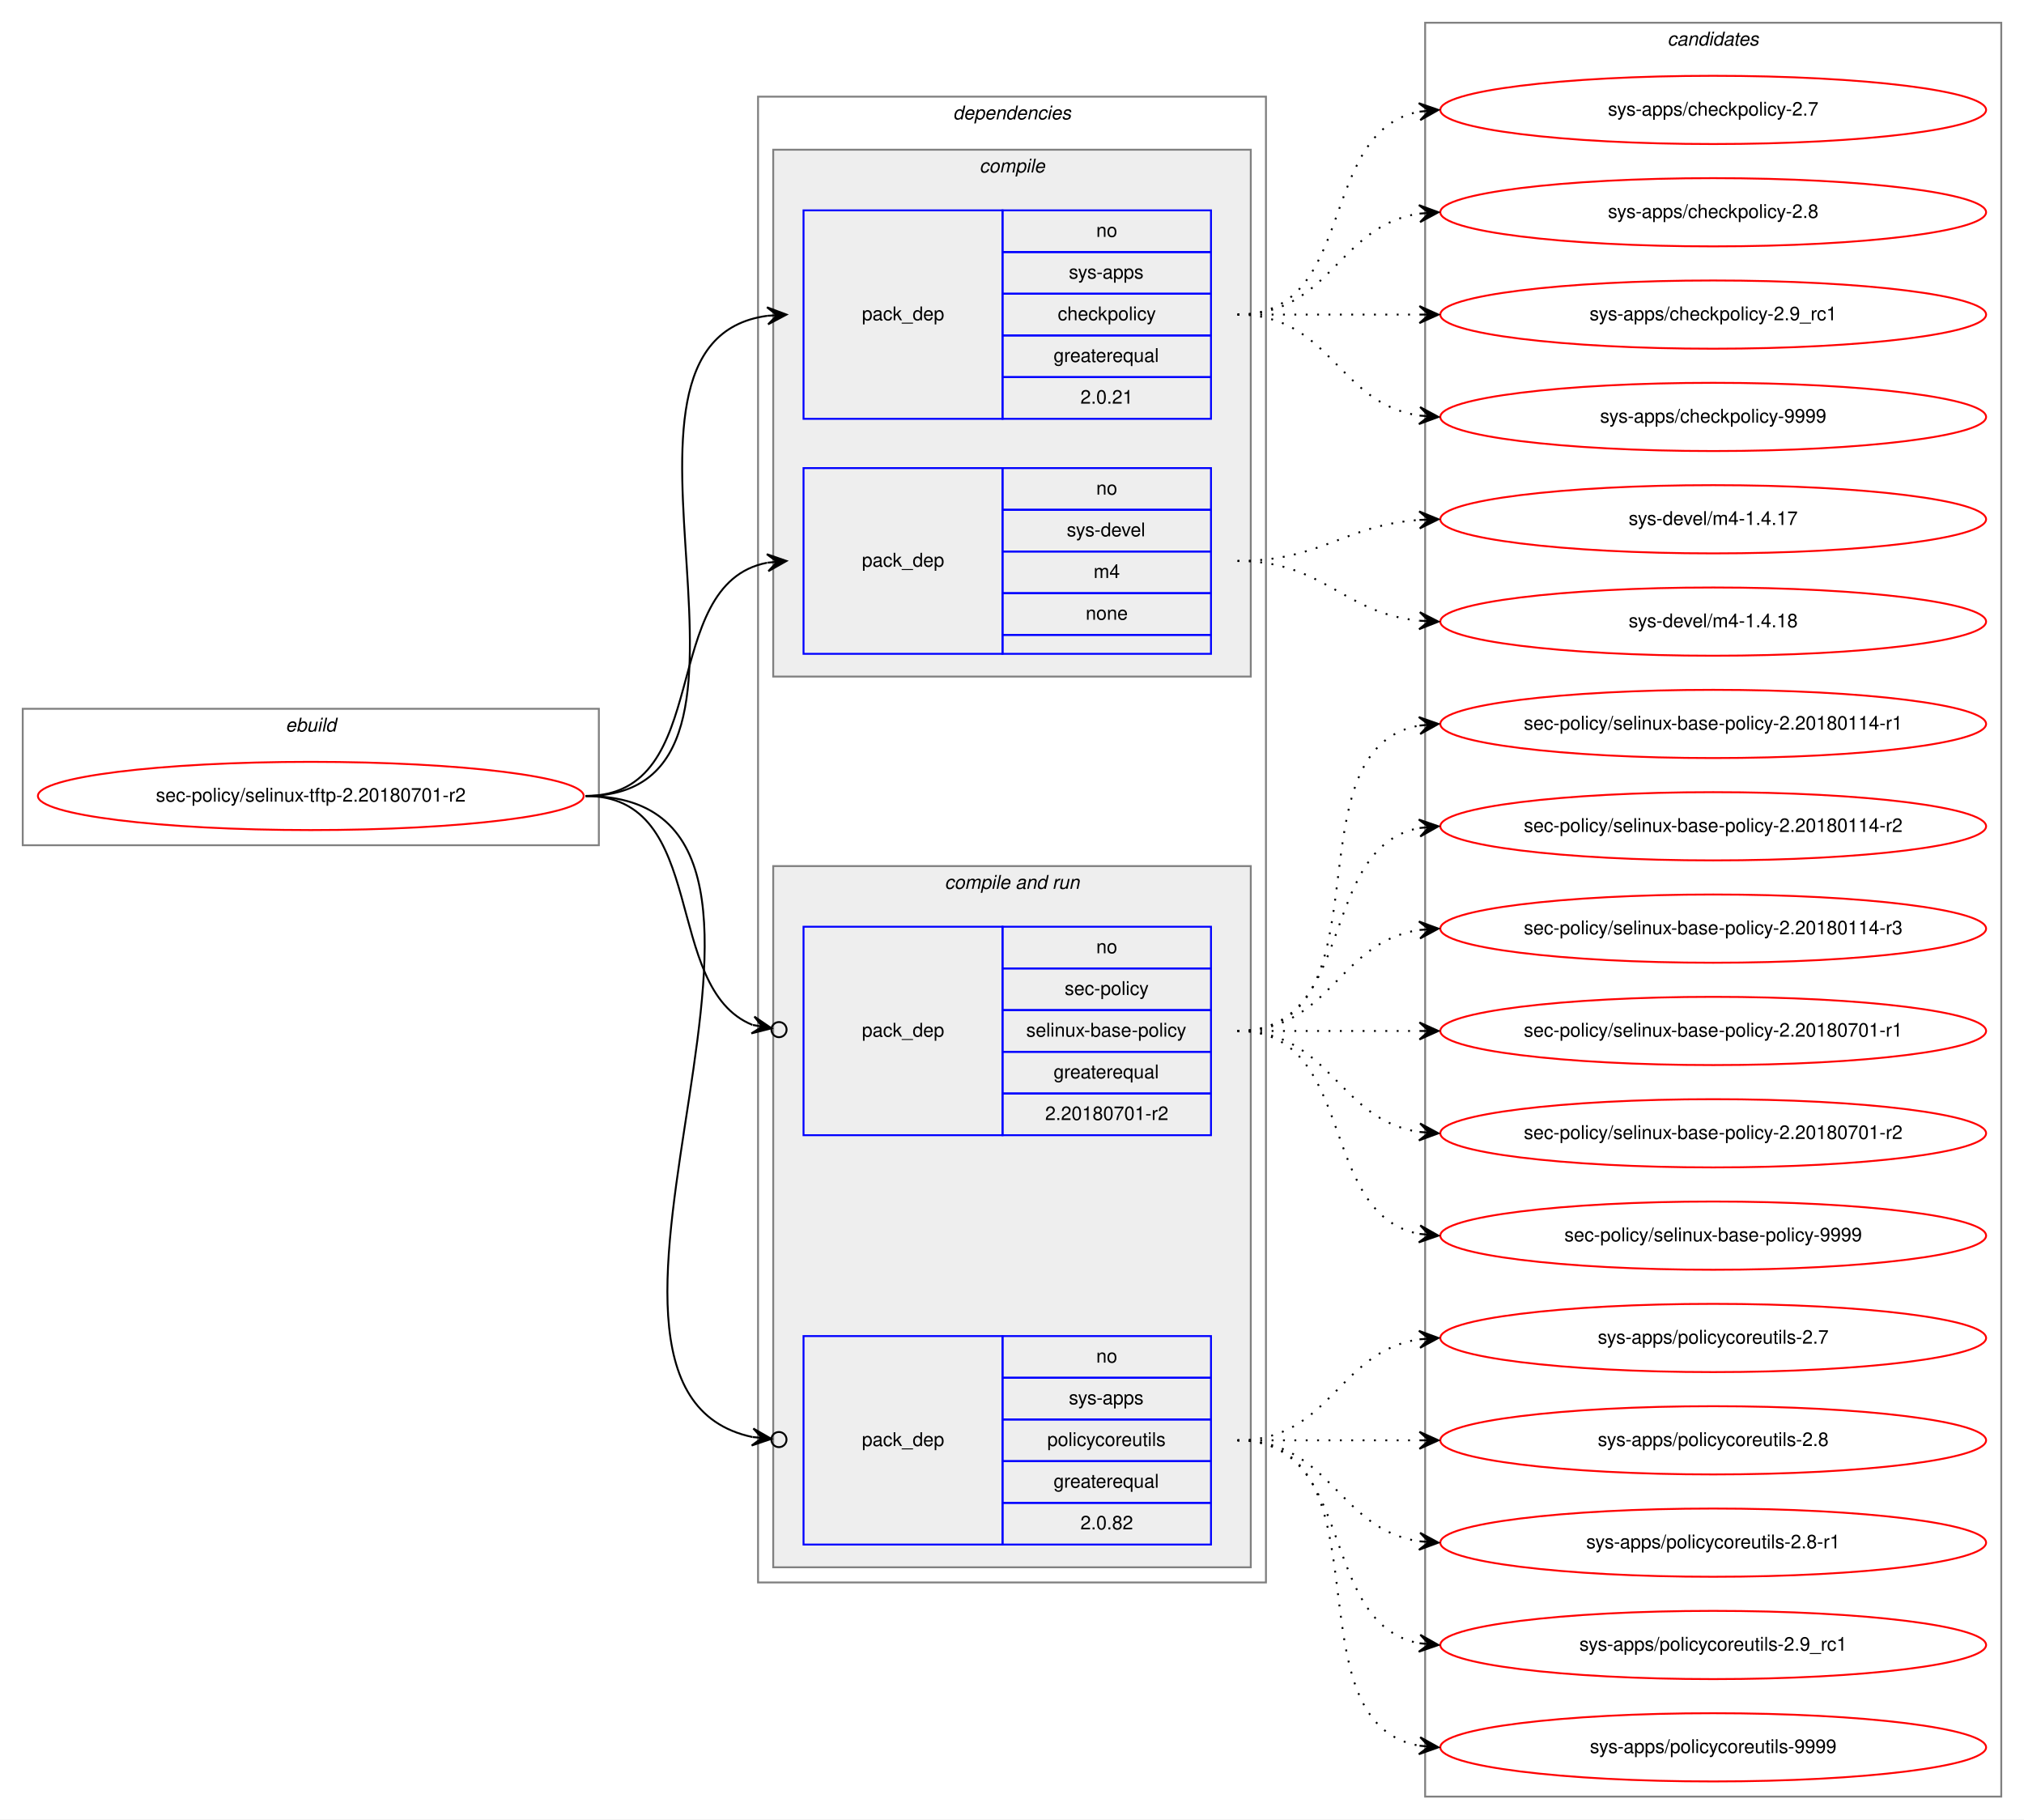
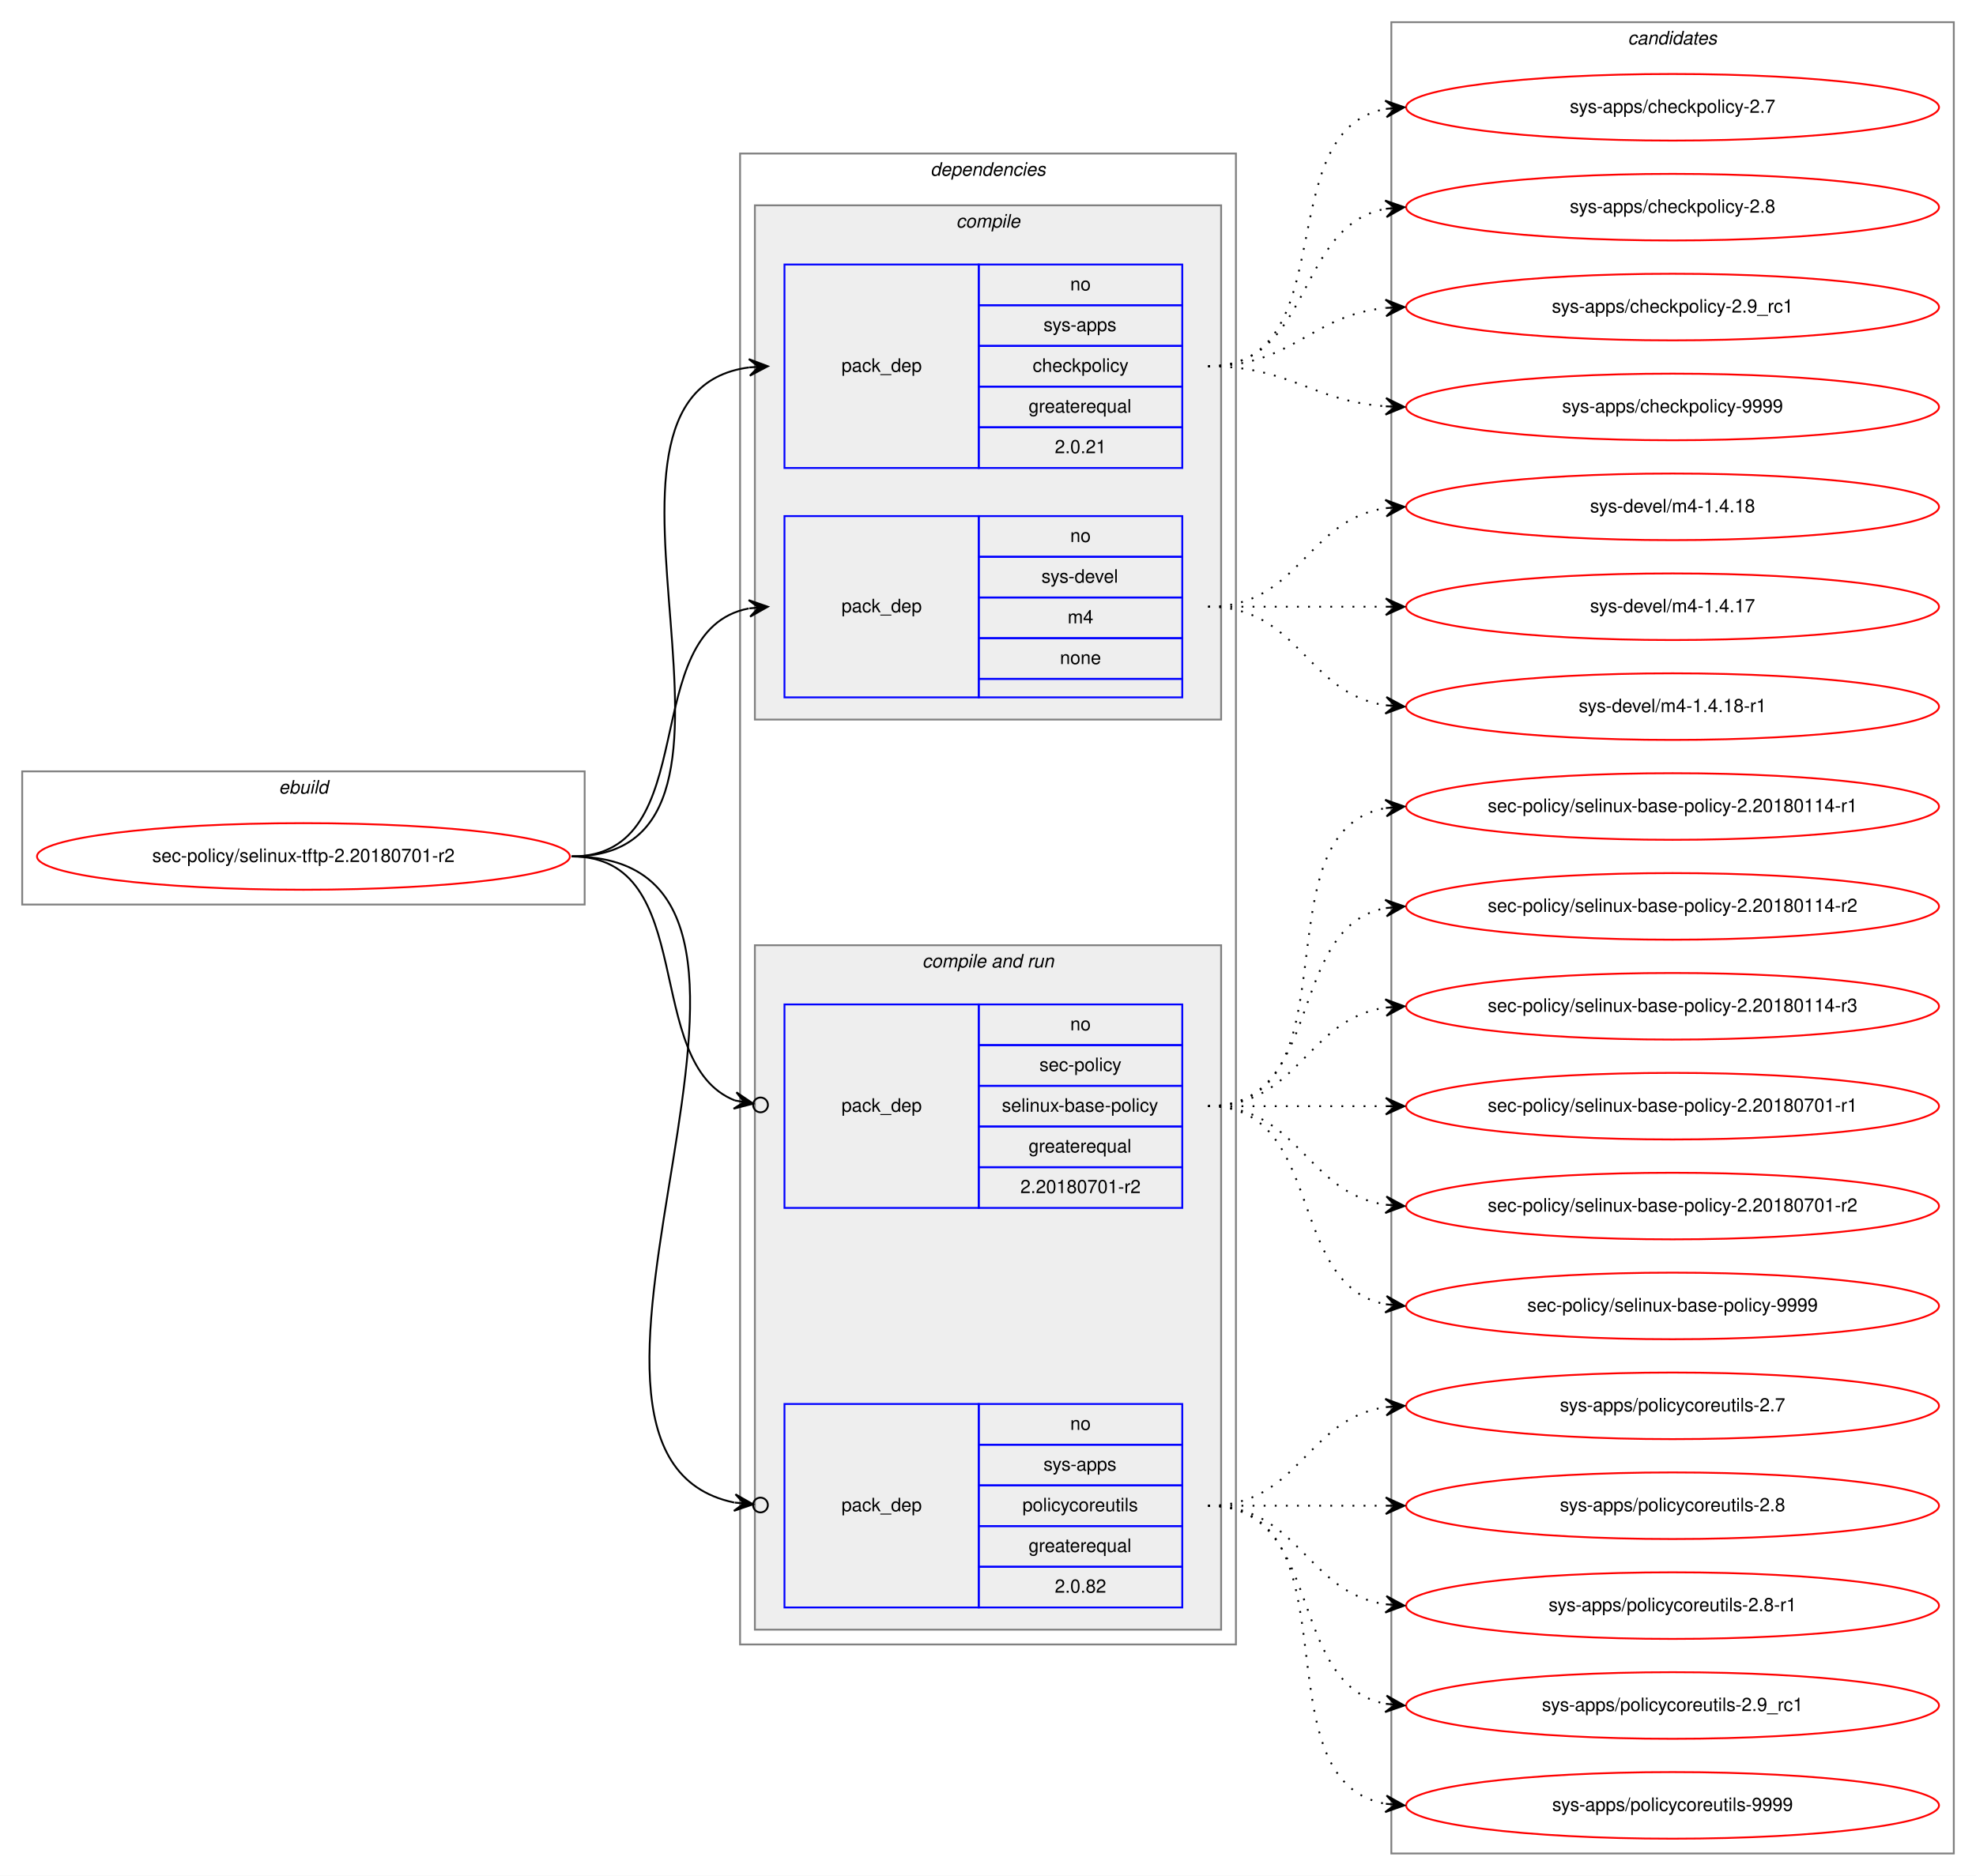
- <svg xmlns="http://www.w3.org/2000/svg" xmlns:xlink="http://www.w3.org/1999/xlink" width="1068pt" height="960pt" viewBox="0.00 0.00 1068.00 960.00">
-   <g id="graph0" class="graph" transform="scale(1 1) rotate(0) translate(4 956)">
-     <polygon fill="white" stroke="transparent" points="-4,4 -4,-956 1064,-956 1064,4 -4,4" />
+ <svg xmlns="http://www.w3.org/2000/svg" xmlns:xlink="http://www.w3.org/1999/xlink" width="1068pt" height="1014pt" viewBox="0.00 0.00 1068.00 1014.00">
+   <g id="graph0" class="graph" transform="scale(1 1) rotate(0) translate(4 1010)">
+     <polygon fill="white" stroke="transparent" points="-4,4 -4,-1010 1064,-1010 1064,4 -4,4" />
    <g id="clust1" class="cluster">
-       <polygon fill="none" stroke="gray" points="8,-510 8,-582 312,-582 312,-510 8,-510" />
-       <text text-anchor="start" x="146.66" y="-570" font-family="Helvetica,sans-Serif" font-style="italic" font-size="10.00">ebuild</text>
+       <polygon fill="none" stroke="gray" points="8,-521 8,-593 312,-593 312,-521 8,-521" />
+       <text text-anchor="start" x="146.66" y="-581" font-family="Helvetica,sans-Serif" font-style="italic" font-size="10.00">ebuild</text>
    </g>
    <g id="clust2" class="cluster">
-       <polygon fill="none" stroke="gray" points="396,-121 396,-905 664,-905 664,-121 396,-121" />
-       <text text-anchor="start" x="498.88" y="-893" font-family="Helvetica,sans-Serif" font-style="italic" font-size="10.00">dependencies</text>
+       <polygon fill="none" stroke="gray" points="396,-121 396,-927 664,-927 664,-121 396,-121" />
+       <text text-anchor="start" x="498.88" y="-915" font-family="Helvetica,sans-Serif" font-style="italic" font-size="10.00">dependencies</text>
    </g>
    <g id="clust3" class="cluster">
-       <polygon fill="#eeeeee" stroke="gray" points="404,-599 404,-877 656,-877 656,-599 404,-599" />
-       <text text-anchor="start" x="512.78" y="-865" font-family="Helvetica,sans-Serif" font-style="italic" font-size="10.00">compile</text>
+       <polygon fill="#eeeeee" stroke="gray" points="404,-621 404,-899 656,-899 656,-621 404,-621" />
+       <text text-anchor="start" x="512.78" y="-887" font-family="Helvetica,sans-Serif" font-style="italic" font-size="10.00">compile</text>
    </g>
    <g id="clust6" class="cluster">
      <polygon fill="#eeeeee" stroke="gray" points="404,-129 404,-499 656,-499 656,-129 404,-129" />
      <text text-anchor="start" x="494.44" y="-487" font-family="Helvetica,sans-Serif" font-style="italic" font-size="10.00">compile and run</text>
    </g>
    <g id="clust10" class="cluster">
-       <polygon fill="none" stroke="gray" points="748,-8 748,-944 1052,-944 1052,-8 748,-8" />
-       <text text-anchor="start" x="875.82" y="-932" font-family="Helvetica,sans-Serif" font-style="italic" font-size="10.00">candidates</text>
+       <polygon fill="none" stroke="gray" points="748,-8 748,-998 1052,-998 1052,-8 748,-8" />
+       <text text-anchor="start" x="875.82" y="-986" font-family="Helvetica,sans-Serif" font-style="italic" font-size="10.00">candidates</text>
    </g>
    <g id="node1" class="node">
      <g id="a_node1">
        <a xlink:href="../sec-policy/selinux-tftp-2.20180701-r2.svg" xlink:title="sec-policy/selinux-tftp-2.20180701-r2">
-           <ellipse fill="none" stroke="red" cx="160" cy="-536" rx="144" ry="18" />
-           <text text-anchor="middle" x="160" y="-533" font-family="Helvetica,sans-Serif" font-size="10.00">sec-policy/selinux-tftp-2.20180701-r2</text>
+           <ellipse fill="none" stroke="red" cx="160" cy="-547" rx="144" ry="18" />
+           <text text-anchor="middle" x="160" y="-544" font-family="Helvetica,sans-Serif" font-size="10.00">sec-policy/selinux-tftp-2.20180701-r2</text>
        </a>
      </g>
    </g>
    <g id="node2" class="node">
-       <polygon fill="none" stroke="blue" points="420,-735 420,-845 525,-845 525,-735 420,-735" />
-       <text text-anchor="start" x="450.82" y="-787" font-family="Helvetica,sans-Serif" font-size="10.00">pack_dep</text>
+       <polygon fill="none" stroke="blue" points="420,-757 420,-867 525,-867 525,-757 420,-757" />
+       <text text-anchor="start" x="450.82" y="-809" font-family="Helvetica,sans-Serif" font-size="10.00">pack_dep</text>
+       <polygon fill="none" stroke="blue" points="525,-845 525,-867 635,-867 635,-845 525,-845" />
+       <text text-anchor="start" x="574.44" y="-853" font-family="Helvetica,sans-Serif" font-size="10.00">no</text>
      <polygon fill="none" stroke="blue" points="525,-823 525,-845 635,-845 635,-823 525,-823" />
-       <text text-anchor="start" x="574.44" y="-831" font-family="Helvetica,sans-Serif" font-size="10.00">no</text>
+       <text text-anchor="start" x="560" y="-831" font-family="Helvetica,sans-Serif" font-size="10.00">sys-apps</text>
      <polygon fill="none" stroke="blue" points="525,-801 525,-823 635,-823 635,-801 525,-801" />
-       <text text-anchor="start" x="560" y="-809" font-family="Helvetica,sans-Serif" font-size="10.00">sys-apps</text>
+       <text text-anchor="start" x="554.16" y="-809" font-family="Helvetica,sans-Serif" font-size="10.00">checkpolicy</text>
      <polygon fill="none" stroke="blue" points="525,-779 525,-801 635,-801 635,-779 525,-779" />
-       <text text-anchor="start" x="554.16" y="-787" font-family="Helvetica,sans-Serif" font-size="10.00">checkpolicy</text>
+       <text text-anchor="start" x="551.94" y="-787" font-family="Helvetica,sans-Serif" font-size="10.00">greaterequal</text>
      <polygon fill="none" stroke="blue" points="525,-757 525,-779 635,-779 635,-757 525,-757" />
-       <text text-anchor="start" x="551.94" y="-765" font-family="Helvetica,sans-Serif" font-size="10.00">greaterequal</text>
-       <polygon fill="none" stroke="blue" points="525,-735 525,-757 635,-757 635,-735 525,-735" />
-       <text text-anchor="start" x="566.1" y="-743" font-family="Helvetica,sans-Serif" font-size="10.00">2.0.21</text>
+       <text text-anchor="start" x="566.1" y="-765" font-family="Helvetica,sans-Serif" font-size="10.00">2.0.21</text>
    </g>
    <g id="edge1" class="edge">
-       <path fill="none" stroke="black" d="M305,-536C423.74,-536 296.58,-775.34 400.91,-789.36" />
-       <polygon fill="black" stroke="black" points="411,-790 400.73,-793.86 406.01,-789.68 401.02,-789.37 401.02,-789.37 401.02,-789.37 406.01,-789.68 401.31,-784.87 411,-790 411,-790" />
+       <path fill="none" stroke="black" d="M305,-547C428.26,-547 292.3,-797.2 400.87,-811.37" />
+       <polygon fill="black" stroke="black" points="411,-812 400.74,-815.87 406.01,-811.69 401.02,-811.38 401.02,-811.38 401.02,-811.38 406.01,-811.69 401.3,-806.89 411,-812 411,-812" />
    </g>
    <g id="node3" class="node">
-       <polygon fill="none" stroke="blue" points="420,-611 420,-709 525,-709 525,-611 420,-611" />
-       <text text-anchor="start" x="450.82" y="-657" font-family="Helvetica,sans-Serif" font-size="10.00">pack_dep</text>
+       <polygon fill="none" stroke="blue" points="420,-633 420,-731 525,-731 525,-633 420,-633" />
+       <text text-anchor="start" x="450.82" y="-679" font-family="Helvetica,sans-Serif" font-size="10.00">pack_dep</text>
+       <polygon fill="none" stroke="blue" points="525,-709 525,-731 635,-731 635,-709 525,-709" />
+       <text text-anchor="start" x="574.44" y="-717" font-family="Helvetica,sans-Serif" font-size="10.00">no</text>
      <polygon fill="none" stroke="blue" points="525,-687 525,-709 635,-709 635,-687 525,-687" />
-       <text text-anchor="start" x="574.44" y="-695" font-family="Helvetica,sans-Serif" font-size="10.00">no</text>
+       <text text-anchor="start" x="558.89" y="-695" font-family="Helvetica,sans-Serif" font-size="10.00">sys-devel</text>
      <polygon fill="none" stroke="blue" points="525,-665 525,-687 635,-687 635,-665 525,-665" />
-       <text text-anchor="start" x="558.89" y="-673" font-family="Helvetica,sans-Serif" font-size="10.00">sys-devel</text>
+       <text text-anchor="start" x="573.06" y="-673" font-family="Helvetica,sans-Serif" font-size="10.00">m4</text>
      <polygon fill="none" stroke="blue" points="525,-643 525,-665 635,-665 635,-643 525,-643" />
-       <text text-anchor="start" x="573.06" y="-651" font-family="Helvetica,sans-Serif" font-size="10.00">m4</text>
-       <polygon fill="none" stroke="blue" points="525,-621 525,-643 635,-643 635,-621 525,-621" />
-       <text text-anchor="start" x="568.88" y="-629" font-family="Helvetica,sans-Serif" font-size="10.00">none</text>
-       <polygon fill="none" stroke="blue" points="525,-611 525,-621 635,-621 635,-611 525,-611" />
+       <text text-anchor="start" x="568.88" y="-651" font-family="Helvetica,sans-Serif" font-size="10.00">none</text>
+       <polygon fill="none" stroke="blue" points="525,-633 525,-643 635,-643 635,-633 525,-633" />
    </g>
    <g id="edge2" class="edge">
-       <path fill="none" stroke="black" d="M305,-536C373.82,-536 342.17,-647.73 400.79,-659.07" />
-       <polygon fill="black" stroke="black" points="411,-660 400.63,-663.58 406.02,-659.55 401.04,-659.1 401.04,-659.1 401.04,-659.1 406.02,-659.55 401.45,-654.61 411,-660 411,-660" />
+       <path fill="none" stroke="black" d="M305,-547C377.56,-547 338.97,-669.14 400.68,-681.07" />
+       <polygon fill="black" stroke="black" points="411,-682 400.64,-685.58 406.02,-681.55 401.04,-681.1 401.04,-681.1 401.04,-681.1 406.02,-681.55 401.45,-676.62 411,-682 411,-682" />
    </g>
    <g id="node4" class="node">
      <polygon fill="none" stroke="blue" points="420,-357 420,-467 525,-467 525,-357 420,-357" />
      <text text-anchor="start" x="450.82" y="-409" font-family="Helvetica,sans-Serif" font-size="10.00">pack_dep</text>
      <polygon fill="none" stroke="blue" points="525,-445 525,-467 635,-467 635,-445 525,-445" />
      <text text-anchor="start" x="574.44" y="-453" font-family="Helvetica,sans-Serif" font-size="10.00">no</text>
      <polygon fill="none" stroke="blue" points="525,-423 525,-445 635,-445 635,-423 525,-423" />
      <text text-anchor="start" x="557.78" y="-431" font-family="Helvetica,sans-Serif" font-size="10.00">sec-policy</text>
      <polygon fill="none" stroke="blue" points="525,-401 525,-423 635,-423 635,-401 525,-401" />
      <text text-anchor="start" x="537.5" y="-409" font-family="Helvetica,sans-Serif" font-size="10.00">selinux-base-policy</text>
      <polygon fill="none" stroke="blue" points="525,-379 525,-401 635,-401 635,-379 525,-379" />
      <text text-anchor="start" x="551.94" y="-387" font-family="Helvetica,sans-Serif" font-size="10.00">greaterequal</text>
      <polygon fill="none" stroke="blue" points="525,-357 525,-379 635,-379 635,-357 525,-357" />
      <text text-anchor="start" x="547.49" y="-365" font-family="Helvetica,sans-Serif" font-size="10.00">2.20180701-r2</text>
    </g>
    <g id="edge3" class="edge">
-       <path fill="none" stroke="black" d="M305,-536C370.56,-536 344.94,-434.6 393.05,-415.19" />
-       <ellipse fill="none" stroke="black" cx="407.06" cy="-412.7" rx="4" ry="4" />
-       <polygon fill="black" stroke="black" points="403.12,-413.4 394.07,-419.58 398.2,-414.27 393.28,-415.15 393.28,-415.15 393.28,-415.15 398.2,-414.27 392.49,-410.72 403.12,-413.4 403.12,-413.4" />
+       <path fill="none" stroke="black" d="M305,-547C374.43,-547 342.09,-435.17 393.24,-415.07" />
+       <ellipse fill="none" stroke="black" cx="407.06" cy="-412.68" rx="4" ry="4" />
+       <polygon fill="black" stroke="black" points="403.12,-413.36 394.03,-419.5 398.19,-414.22 393.26,-415.07 393.26,-415.07 393.26,-415.07 398.19,-414.22 392.5,-410.63 403.12,-413.36 403.12,-413.36" />
    </g>
    <g id="node5" class="node">
      <polygon fill="none" stroke="blue" points="420,-141 420,-251 525,-251 525,-141 420,-141" />
      <text text-anchor="start" x="450.82" y="-193" font-family="Helvetica,sans-Serif" font-size="10.00">pack_dep</text>
      <polygon fill="none" stroke="blue" points="525,-229 525,-251 635,-251 635,-229 525,-229" />
      <text text-anchor="start" x="574.44" y="-237" font-family="Helvetica,sans-Serif" font-size="10.00">no</text>
      <polygon fill="none" stroke="blue" points="525,-207 525,-229 635,-229 635,-207 525,-207" />
      <text text-anchor="start" x="560" y="-215" font-family="Helvetica,sans-Serif" font-size="10.00">sys-apps</text>
      <polygon fill="none" stroke="blue" points="525,-185 525,-207 635,-207 635,-185 525,-185" />
      <text text-anchor="start" x="548.61" y="-193" font-family="Helvetica,sans-Serif" font-size="10.00">policycoreutils</text>
      <polygon fill="none" stroke="blue" points="525,-163 525,-185 635,-185 635,-163 525,-163" />
      <text text-anchor="start" x="551.94" y="-171" font-family="Helvetica,sans-Serif" font-size="10.00">greaterequal</text>
      <polygon fill="none" stroke="blue" points="525,-141 525,-163 635,-163 635,-141 525,-141" />
      <text text-anchor="start" x="566.1" y="-149" font-family="Helvetica,sans-Serif" font-size="10.00">2.0.82</text>
    </g>
    <g id="edge4" class="edge">
-       <path fill="none" stroke="black" d="M305,-536C456.64,-536 269.75,-223.96 392.96,-197.75" />
-       <ellipse fill="none" stroke="black" cx="407.02" cy="-196.39" rx="4" ry="4" />
-       <polygon fill="black" stroke="black" points="403.04,-196.77 393.52,-202.22 398.06,-197.25 393.08,-197.74 393.08,-197.74 393.08,-197.74 398.06,-197.25 392.65,-193.26 403.04,-196.77 403.04,-196.77" />
+       <path fill="none" stroke="black" d="M305,-547C461.27,-547 265.44,-224.2 392.83,-197.72" />
+       <ellipse fill="none" stroke="black" cx="407.02" cy="-196.38" rx="4" ry="4" />
+       <polygon fill="black" stroke="black" points="403.04,-196.76 393.51,-202.18 398.06,-197.23 393.08,-197.7 393.08,-197.7 393.08,-197.7 398.06,-197.23 392.66,-193.22 403.04,-196.76 403.04,-196.76" />
    </g>
    <g id="node6" class="node">
      <g id="a_node6">
        <a xlink:href="../sys-apps/checkpolicy-2.7.svg" xlink:title="sys-apps/checkpolicy-2.7">
-           <ellipse fill="none" stroke="red" cx="900" cy="-898" rx="144" ry="18" />
-           <text text-anchor="middle" x="900" y="-895" font-family="Helvetica,sans-Serif" font-size="10.00">sys-apps/checkpolicy-2.7</text>
+           <ellipse fill="none" stroke="red" cx="900" cy="-952" rx="144" ry="18" />
+           <text text-anchor="middle" x="900" y="-949" font-family="Helvetica,sans-Serif" font-size="10.00">sys-apps/checkpolicy-2.7</text>
        </a>
      </g>
    </g>
    <g id="edge5" class="edge">
-       <path fill="none" stroke="black" stroke-dasharray="1,5" d="M649,-790C712.58,-790 690.58,-886.51 744.79,-897.07" />
-       <polygon fill="black" stroke="black" points="755,-898 744.63,-901.57 750.02,-897.54 745.04,-897.09 745.04,-897.09 745.04,-897.09 750.02,-897.54 745.45,-892.61 755,-898 755,-898" />
+       <path fill="none" stroke="black" stroke-dasharray="1,5" d="M649,-812C723.39,-812 681.37,-939.18 744.84,-951.11" />
+       <polygon fill="black" stroke="black" points="755,-952 744.64,-955.61 750.02,-951.56 745.04,-951.12 745.04,-951.12 745.04,-951.12 750.02,-951.56 745.43,-946.64 755,-952 755,-952" />
    </g>
    <g id="node7" class="node">
      <g id="a_node7">
        <a xlink:href="../sys-apps/checkpolicy-2.8.svg" xlink:title="sys-apps/checkpolicy-2.8">
-           <ellipse fill="none" stroke="red" cx="900" cy="-844" rx="144" ry="18" />
-           <text text-anchor="middle" x="900" y="-841" font-family="Helvetica,sans-Serif" font-size="10.00">sys-apps/checkpolicy-2.8</text>
+           <ellipse fill="none" stroke="red" cx="900" cy="-898" rx="144" ry="18" />
+           <text text-anchor="middle" x="900" y="-895" font-family="Helvetica,sans-Serif" font-size="10.00">sys-apps/checkpolicy-2.8</text>
        </a>
      </g>
    </g>
    <g id="edge6" class="edge">
-       <path fill="none" stroke="black" stroke-dasharray="1,5" d="M649,-790C698.26,-790 701.85,-836.87 744.86,-843.28" />
-       <polygon fill="black" stroke="black" points="755,-844 744.71,-847.78 750.01,-843.64 745.03,-843.29 745.03,-843.29 745.03,-843.29 750.01,-843.64 745.35,-838.8 755,-844 755,-844" />
+       <path fill="none" stroke="black" stroke-dasharray="1,5" d="M649,-812C705.99,-812 695.91,-887.9 744.78,-897.09" />
+       <polygon fill="black" stroke="black" points="755,-898 744.64,-901.6 750.02,-897.56 745.04,-897.12 745.04,-897.12 745.04,-897.12 750.02,-897.56 745.44,-892.63 755,-898 755,-898" />
    </g>
    <g id="node8" class="node">
      <g id="a_node8">
        <a xlink:href="../sys-apps/checkpolicy-2.9_rc1.svg" xlink:title="sys-apps/checkpolicy-2.9_rc1">
-           <ellipse fill="none" stroke="red" cx="900" cy="-790" rx="144" ry="18" />
-           <text text-anchor="middle" x="900" y="-787" font-family="Helvetica,sans-Serif" font-size="10.00">sys-apps/checkpolicy-2.9_rc1</text>
+           <ellipse fill="none" stroke="red" cx="900" cy="-844" rx="144" ry="18" />
+           <text text-anchor="middle" x="900" y="-841" font-family="Helvetica,sans-Serif" font-size="10.00">sys-apps/checkpolicy-2.9_rc1</text>
        </a>
      </g>
    </g>
    <g id="edge7" class="edge">
-       <path fill="none" stroke="black" stroke-dasharray="1,5" d="M649,-790C692.43,-790 705.83,-790 744.57,-790" />
-       <polygon fill="black" stroke="black" points="755,-790 745,-794.5 750,-790 745,-790 745,-790 745,-790 750,-790 745,-785.5 755,-790 755,-790" />
+       <path fill="none" stroke="black" stroke-dasharray="1,5" d="M649,-812C694.65,-812 704.48,-839.54 744.95,-843.52" />
+       <polygon fill="black" stroke="black" points="755,-844 744.8,-848.02 750.01,-843.76 745.01,-843.53 745.01,-843.53 745.01,-843.53 750.01,-843.76 745.22,-839.03 755,-844 755,-844" />
    </g>
    <g id="node9" class="node">
      <g id="a_node9">
        <a xlink:href="../sys-apps/checkpolicy-9999.svg" xlink:title="sys-apps/checkpolicy-9999">
-           <ellipse fill="none" stroke="red" cx="900" cy="-736" rx="144" ry="18" />
-           <text text-anchor="middle" x="900" y="-733" font-family="Helvetica,sans-Serif" font-size="10.00">sys-apps/checkpolicy-9999</text>
+           <ellipse fill="none" stroke="red" cx="900" cy="-790" rx="144" ry="18" />
+           <text text-anchor="middle" x="900" y="-787" font-family="Helvetica,sans-Serif" font-size="10.00">sys-apps/checkpolicy-9999</text>
        </a>
      </g>
    </g>
    <g id="edge8" class="edge">
-       <path fill="none" stroke="black" stroke-dasharray="1,5" d="M649,-790C698.26,-790 701.85,-743.13 744.86,-736.72" />
-       <polygon fill="black" stroke="black" points="755,-736 745.35,-741.2 750.01,-736.36 745.03,-736.71 745.03,-736.71 745.03,-736.71 750.01,-736.36 744.71,-732.22 755,-736 755,-736" />
+       <path fill="none" stroke="black" stroke-dasharray="1,5" d="M649,-812C693.54,-812 705.22,-793.14 744.89,-790.35" />
+       <polygon fill="black" stroke="black" points="755,-790 745.16,-794.84 750,-790.17 745.01,-790.34 745.01,-790.34 745.01,-790.34 750,-790.17 744.85,-785.84 755,-790 755,-790" />
    </g>
    <g id="node10" class="node">
      <g id="a_node10">
+         <a xlink:href="../sys-devel/m4-1.4.18.svg" xlink:title="sys-devel/m4-1.4.18">
+           <ellipse fill="none" stroke="red" cx="900" cy="-736" rx="144" ry="18" />
+           <text text-anchor="middle" x="900" y="-733" font-family="Helvetica,sans-Serif" font-size="10.00">sys-devel/m4-1.4.18</text>
+         </a>
+       </g>
+     </g>
+     <g id="edge9" class="edge">
+       <path fill="none" stroke="black" stroke-dasharray="1,5" d="M649,-682C698.26,-682 701.85,-728.87 744.86,-735.28" />
+       <polygon fill="black" stroke="black" points="755,-736 744.71,-739.78 750.01,-735.64 745.03,-735.29 745.03,-735.29 745.03,-735.29 750.01,-735.64 745.35,-730.8 755,-736 755,-736" />
+     </g>
+     <g id="node11" class="node">
+       <g id="a_node11">
        <a xlink:href="../sys-devel/m4-1.4.17.svg" xlink:title="sys-devel/m4-1.4.17">
          <ellipse fill="none" stroke="red" cx="900" cy="-682" rx="144" ry="18" />
          <text text-anchor="middle" x="900" y="-679" font-family="Helvetica,sans-Serif" font-size="10.00">sys-devel/m4-1.4.17</text>
        </a>
      </g>
    </g>
-     <g id="edge9" class="edge">
-       <path fill="none" stroke="black" stroke-dasharray="1,5" d="M649,-660C693.54,-660 705.22,-678.86 744.89,-681.65" />
-       <polygon fill="black" stroke="black" points="755,-682 744.85,-686.16 750,-681.83 745.01,-681.66 745.01,-681.66 745.01,-681.66 750,-681.83 745.16,-677.16 755,-682 755,-682" />
-     </g>
-     <g id="node11" class="node">
-       <g id="a_node11">
-         <a xlink:href="../sys-devel/m4-1.4.18.svg" xlink:title="sys-devel/m4-1.4.18">
-           <ellipse fill="none" stroke="red" cx="900" cy="-628" rx="144" ry="18" />
-           <text text-anchor="middle" x="900" y="-625" font-family="Helvetica,sans-Serif" font-size="10.00">sys-devel/m4-1.4.18</text>
-         </a>
-       </g>
-     </g>
    <g id="edge10" class="edge">
-       <path fill="none" stroke="black" stroke-dasharray="1,5" d="M649,-660C694.65,-660 704.48,-632.46 744.95,-628.48" />
-       <polygon fill="black" stroke="black" points="755,-628 745.22,-632.97 750.01,-628.24 745.01,-628.47 745.01,-628.47 745.01,-628.47 750.01,-628.24 744.8,-623.98 755,-628 755,-628" />
+       <path fill="none" stroke="black" stroke-dasharray="1,5" d="M649,-682C692.43,-682 705.83,-682 744.57,-682" />
+       <polygon fill="black" stroke="black" points="755,-682 745,-686.5 750,-682 745,-682 745,-682 745,-682 750,-682 745,-677.5 755,-682 755,-682" />
    </g>
    <g id="node12" class="node">
      <g id="a_node12">
+         <a xlink:href="../sys-devel/m4-1.4.18-r1.svg" xlink:title="sys-devel/m4-1.4.18-r1">
+           <ellipse fill="none" stroke="red" cx="900" cy="-628" rx="144" ry="18" />
+           <text text-anchor="middle" x="900" y="-625" font-family="Helvetica,sans-Serif" font-size="10.00">sys-devel/m4-1.4.18-r1</text>
+         </a>
+       </g>
+     </g>
+     <g id="edge11" class="edge">
+       <path fill="none" stroke="black" stroke-dasharray="1,5" d="M649,-682C698.26,-682 701.85,-635.13 744.86,-628.72" />
+       <polygon fill="black" stroke="black" points="755,-628 745.35,-633.2 750.01,-628.36 745.03,-628.71 745.03,-628.71 745.03,-628.71 750.01,-628.36 744.71,-624.22 755,-628 755,-628" />
+     </g>
+     <g id="node13" class="node">
+       <g id="a_node13">
        <a xlink:href="../sec-policy/selinux-base-policy-2.20180114-r1.svg" xlink:title="sec-policy/selinux-base-policy-2.20180114-r1">
          <ellipse fill="none" stroke="red" cx="900" cy="-574" rx="144" ry="18" />
          <text text-anchor="middle" x="900" y="-571" font-family="Helvetica,sans-Serif" font-size="10.00">sec-policy/selinux-base-policy-2.20180114-r1</text>
        </a>
      </g>
    </g>
-     <g id="edge11" class="edge">
+     <g id="edge12" class="edge">
      <path fill="none" stroke="black" stroke-dasharray="1,5" d="M649,-412C731.35,-412 674.36,-560.38 744.73,-573.13" />
      <polygon fill="black" stroke="black" points="755,-574 744.66,-577.64 750.02,-573.58 745.04,-573.15 745.04,-573.15 745.04,-573.15 750.02,-573.58 745.42,-568.67 755,-574 755,-574" />
    </g>
-     <g id="node13" class="node">
-       <g id="a_node13">
+     <g id="node14" class="node">
+       <g id="a_node14">
        <a xlink:href="../sec-policy/selinux-base-policy-2.20180114-r2.svg" xlink:title="sec-policy/selinux-base-policy-2.20180114-r2">
          <ellipse fill="none" stroke="red" cx="900" cy="-520" rx="144" ry="18" />
          <text text-anchor="middle" x="900" y="-517" font-family="Helvetica,sans-Serif" font-size="10.00">sec-policy/selinux-base-policy-2.20180114-r2</text>
        </a>
      </g>
    </g>
-     <g id="edge12" class="edge">
+     <g id="edge13" class="edge">
      <path fill="none" stroke="black" stroke-dasharray="1,5" d="M649,-412C712.58,-412 690.58,-508.51 744.79,-519.07" />
      <polygon fill="black" stroke="black" points="755,-520 744.63,-523.57 750.02,-519.54 745.04,-519.09 745.04,-519.09 745.04,-519.09 750.02,-519.54 745.45,-514.61 755,-520 755,-520" />
    </g>
-     <g id="node14" class="node">
-       <g id="a_node14">
+     <g id="node15" class="node">
+       <g id="a_node15">
        <a xlink:href="../sec-policy/selinux-base-policy-2.20180114-r3.svg" xlink:title="sec-policy/selinux-base-policy-2.20180114-r3">
          <ellipse fill="none" stroke="red" cx="900" cy="-466" rx="144" ry="18" />
          <text text-anchor="middle" x="900" y="-463" font-family="Helvetica,sans-Serif" font-size="10.00">sec-policy/selinux-base-policy-2.20180114-r3</text>
        </a>
      </g>
    </g>
-     <g id="edge13" class="edge">
+     <g id="edge14" class="edge">
      <path fill="none" stroke="black" stroke-dasharray="1,5" d="M649,-412C698.26,-412 701.85,-458.87 744.86,-465.28" />
      <polygon fill="black" stroke="black" points="755,-466 744.71,-469.78 750.01,-465.64 745.03,-465.29 745.03,-465.29 745.03,-465.29 750.01,-465.64 745.35,-460.8 755,-466 755,-466" />
    </g>
-     <g id="node15" class="node">
-       <g id="a_node15">
+     <g id="node16" class="node">
+       <g id="a_node16">
        <a xlink:href="../sec-policy/selinux-base-policy-2.20180701-r1.svg" xlink:title="sec-policy/selinux-base-policy-2.20180701-r1">
          <ellipse fill="none" stroke="red" cx="900" cy="-412" rx="144" ry="18" />
          <text text-anchor="middle" x="900" y="-409" font-family="Helvetica,sans-Serif" font-size="10.00">sec-policy/selinux-base-policy-2.20180701-r1</text>
        </a>
      </g>
    </g>
-     <g id="edge14" class="edge">
+     <g id="edge15" class="edge">
      <path fill="none" stroke="black" stroke-dasharray="1,5" d="M649,-412C692.43,-412 705.83,-412 744.57,-412" />
      <polygon fill="black" stroke="black" points="755,-412 745,-416.5 750,-412 745,-412 745,-412 745,-412 750,-412 745,-407.5 755,-412 755,-412" />
    </g>
-     <g id="node16" class="node">
-       <g id="a_node16">
+     <g id="node17" class="node">
+       <g id="a_node17">
        <a xlink:href="../sec-policy/selinux-base-policy-2.20180701-r2.svg" xlink:title="sec-policy/selinux-base-policy-2.20180701-r2">
          <ellipse fill="none" stroke="red" cx="900" cy="-358" rx="144" ry="18" />
          <text text-anchor="middle" x="900" y="-355" font-family="Helvetica,sans-Serif" font-size="10.00">sec-policy/selinux-base-policy-2.20180701-r2</text>
        </a>
      </g>
    </g>
-     <g id="edge15" class="edge">
+     <g id="edge16" class="edge">
      <path fill="none" stroke="black" stroke-dasharray="1,5" d="M649,-412C698.26,-412 701.85,-365.13 744.86,-358.72" />
      <polygon fill="black" stroke="black" points="755,-358 745.35,-363.2 750.01,-358.36 745.03,-358.71 745.03,-358.71 745.03,-358.71 750.01,-358.36 744.71,-354.22 755,-358 755,-358" />
    </g>
-     <g id="node17" class="node">
-       <g id="a_node17">
+     <g id="node18" class="node">
+       <g id="a_node18">
        <a xlink:href="../sec-policy/selinux-base-policy-9999.svg" xlink:title="sec-policy/selinux-base-policy-9999">
          <ellipse fill="none" stroke="red" cx="900" cy="-304" rx="144" ry="18" />
          <text text-anchor="middle" x="900" y="-301" font-family="Helvetica,sans-Serif" font-size="10.00">sec-policy/selinux-base-policy-9999</text>
        </a>
      </g>
    </g>
-     <g id="edge16" class="edge">
+     <g id="edge17" class="edge">
      <path fill="none" stroke="black" stroke-dasharray="1,5" d="M649,-412C712.58,-412 690.58,-315.49 744.79,-304.93" />
      <polygon fill="black" stroke="black" points="755,-304 745.45,-309.39 750.02,-304.46 745.04,-304.91 745.04,-304.91 745.04,-304.91 750.02,-304.46 744.63,-300.43 755,-304 755,-304" />
    </g>
-     <g id="node18" class="node">
-       <g id="a_node18">
+     <g id="node19" class="node">
+       <g id="a_node19">
        <a xlink:href="../sys-apps/policycoreutils-2.7.svg" xlink:title="sys-apps/policycoreutils-2.7">
          <ellipse fill="none" stroke="red" cx="900" cy="-250" rx="144" ry="18" />
          <text text-anchor="middle" x="900" y="-247" font-family="Helvetica,sans-Serif" font-size="10.00">sys-apps/policycoreutils-2.7</text>
        </a>
      </g>
    </g>
-     <g id="edge17" class="edge">
+     <g id="edge18" class="edge">
      <path fill="none" stroke="black" stroke-dasharray="1,5" d="M649,-196C698.26,-196 701.85,-242.87 744.86,-249.28" />
      <polygon fill="black" stroke="black" points="755,-250 744.71,-253.78 750.01,-249.64 745.03,-249.29 745.03,-249.29 745.03,-249.29 750.01,-249.64 745.35,-244.8 755,-250 755,-250" />
    </g>
-     <g id="node19" class="node">
-       <g id="a_node19">
+     <g id="node20" class="node">
+       <g id="a_node20">
        <a xlink:href="../sys-apps/policycoreutils-2.8.svg" xlink:title="sys-apps/policycoreutils-2.8">
          <ellipse fill="none" stroke="red" cx="900" cy="-196" rx="144" ry="18" />
          <text text-anchor="middle" x="900" y="-193" font-family="Helvetica,sans-Serif" font-size="10.00">sys-apps/policycoreutils-2.8</text>
        </a>
      </g>
    </g>
-     <g id="edge18" class="edge">
+     <g id="edge19" class="edge">
      <path fill="none" stroke="black" stroke-dasharray="1,5" d="M649,-196C692.43,-196 705.83,-196 744.57,-196" />
      <polygon fill="black" stroke="black" points="755,-196 745,-200.5 750,-196 745,-196 745,-196 745,-196 750,-196 745,-191.5 755,-196 755,-196" />
    </g>
-     <g id="node20" class="node">
-       <g id="a_node20">
+     <g id="node21" class="node">
+       <g id="a_node21">
        <a xlink:href="../sys-apps/policycoreutils-2.8-r1.svg" xlink:title="sys-apps/policycoreutils-2.8-r1">
          <ellipse fill="none" stroke="red" cx="900" cy="-142" rx="144" ry="18" />
          <text text-anchor="middle" x="900" y="-139" font-family="Helvetica,sans-Serif" font-size="10.00">sys-apps/policycoreutils-2.8-r1</text>
        </a>
      </g>
    </g>
-     <g id="edge19" class="edge">
+     <g id="edge20" class="edge">
      <path fill="none" stroke="black" stroke-dasharray="1,5" d="M649,-196C698.26,-196 701.85,-149.13 744.86,-142.72" />
      <polygon fill="black" stroke="black" points="755,-142 745.35,-147.2 750.01,-142.36 745.03,-142.71 745.03,-142.71 745.03,-142.71 750.01,-142.36 744.71,-138.22 755,-142 755,-142" />
    </g>
-     <g id="node21" class="node">
-       <g id="a_node21">
+     <g id="node22" class="node">
+       <g id="a_node22">
        <a xlink:href="../sys-apps/policycoreutils-2.9_rc1.svg" xlink:title="sys-apps/policycoreutils-2.9_rc1">
          <ellipse fill="none" stroke="red" cx="900" cy="-88" rx="144" ry="18" />
          <text text-anchor="middle" x="900" y="-85" font-family="Helvetica,sans-Serif" font-size="10.00">sys-apps/policycoreutils-2.9_rc1</text>
        </a>
      </g>
    </g>
-     <g id="edge20" class="edge">
+     <g id="edge21" class="edge">
      <path fill="none" stroke="black" stroke-dasharray="1,5" d="M649,-196C712.58,-196 690.58,-99.49 744.79,-88.93" />
      <polygon fill="black" stroke="black" points="755,-88 745.45,-93.39 750.02,-88.46 745.04,-88.91 745.04,-88.91 745.04,-88.91 750.02,-88.46 744.63,-84.43 755,-88 755,-88" />
    </g>
-     <g id="node22" class="node">
-       <g id="a_node22">
+     <g id="node23" class="node">
+       <g id="a_node23">
        <a xlink:href="../sys-apps/policycoreutils-9999.svg" xlink:title="sys-apps/policycoreutils-9999">
          <ellipse fill="none" stroke="red" cx="900" cy="-34" rx="144" ry="18" />
          <text text-anchor="middle" x="900" y="-31" font-family="Helvetica,sans-Serif" font-size="10.00">sys-apps/policycoreutils-9999</text>
        </a>
      </g>
    </g>
-     <g id="edge21" class="edge">
+     <g id="edge22" class="edge">
      <path fill="none" stroke="black" stroke-dasharray="1,5" d="M649,-196C731.35,-196 674.36,-47.62 744.73,-34.87" />
      <polygon fill="black" stroke="black" points="755,-34 745.42,-39.33 750.02,-34.42 745.04,-34.85 745.04,-34.85 745.04,-34.85 750.02,-34.42 744.66,-30.36 755,-34 755,-34" />
    </g>
  </g>
</svg>
